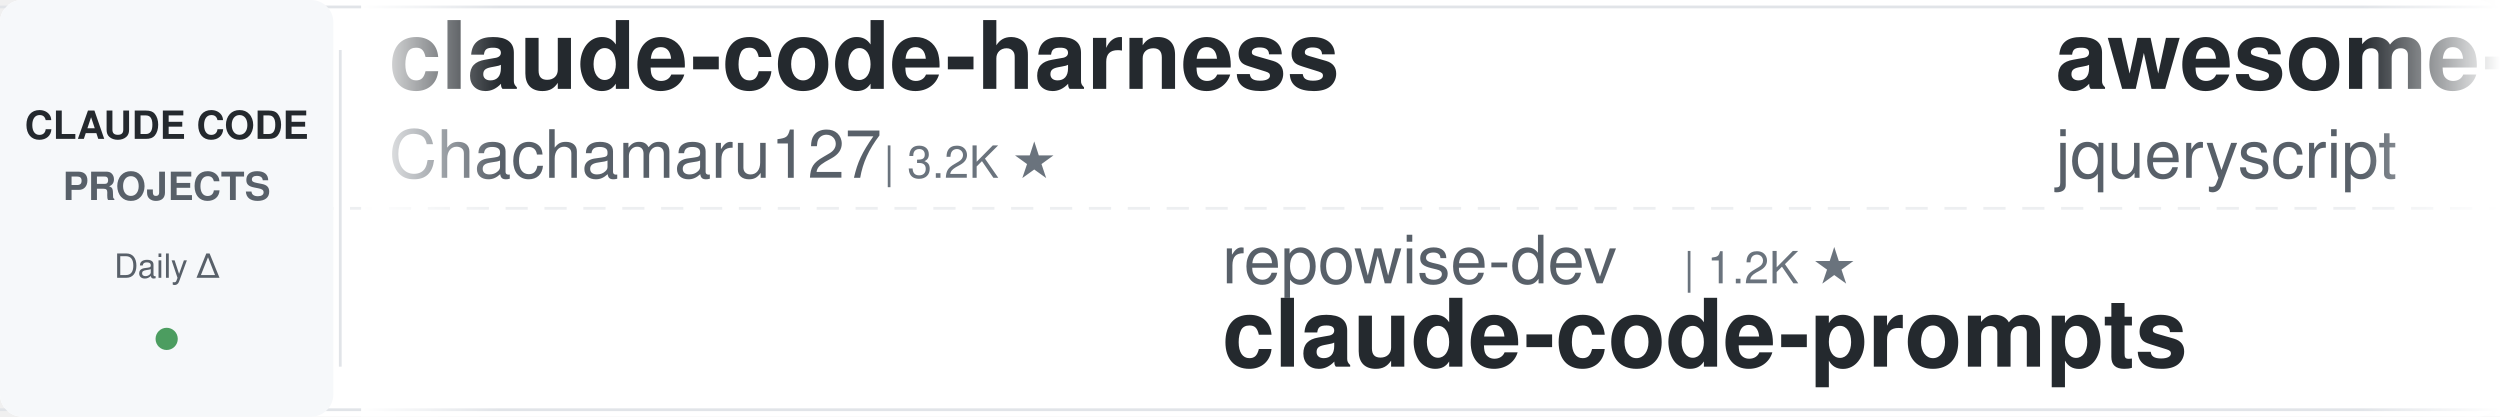
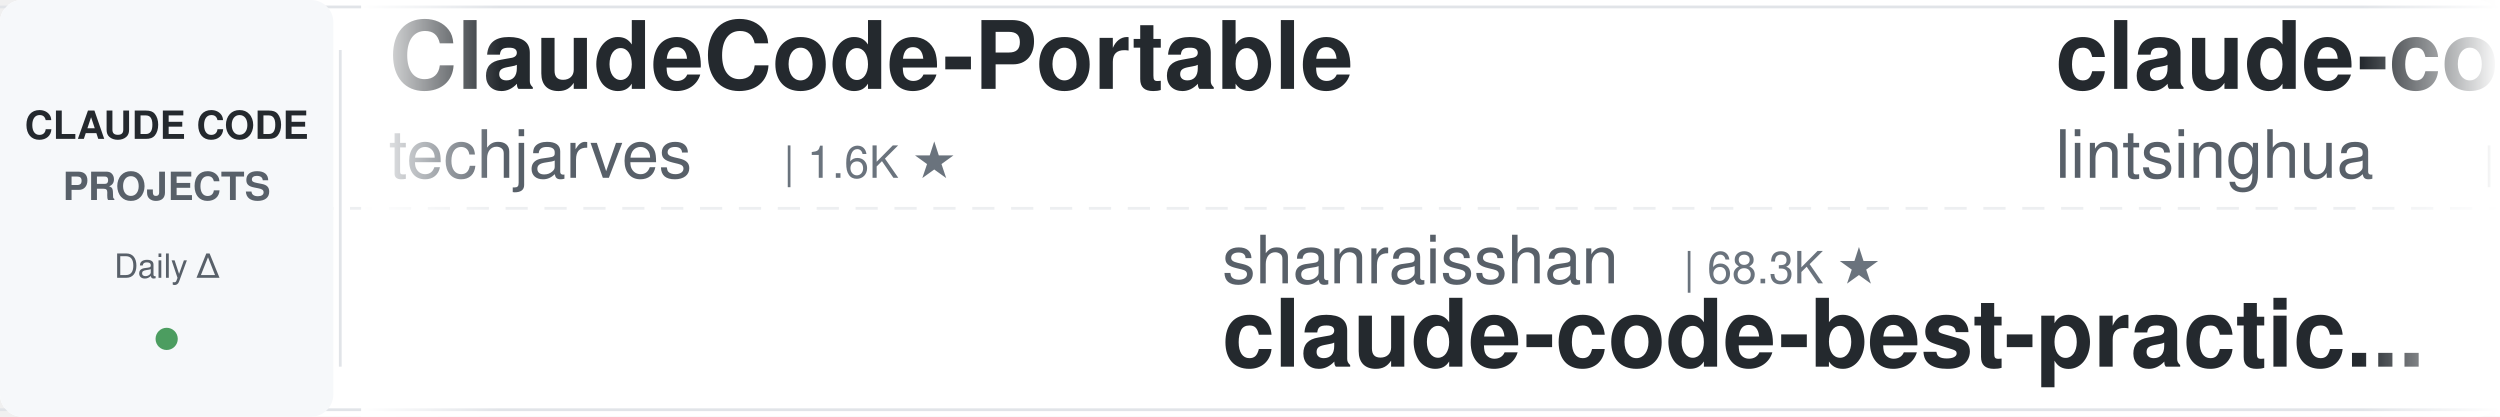
<svg xmlns="http://www.w3.org/2000/svg" width="900" height="150">
  <defs>
    <linearGradient id="leftFade" x1="0%" y1="0%" x2="100%" y2="0%">
      <stop offset="0%" style="stop-color:#ffffff;stop-opacity:1" />
      <stop offset="100%" style="stop-color:#ffffff;stop-opacity:0" />
    </linearGradient>
    <linearGradient id="rightFade" x1="0%" y1="0%" x2="100%" y2="0%">
      <stop offset="0%" style="stop-color:#ffffff;stop-opacity:0" />
      <stop offset="100%" style="stop-color:#ffffff;stop-opacity:1" />
    </linearGradient>
  </defs>
  <rect width="900" height="150" fill="#ffffff" rx="8" />
  <rect x="0" y="2" width="900" height="1" fill="#e1e4e8" />
  <rect x="0" y="147" width="900" height="1" fill="#e1e4e8" />
  <line x1="0" y1="75" x2="900" y2="75" stroke="#e1e4e8" stroke-width="1" stroke-dasharray="8 6" opacity="0.6" />
  <rect x="0" y="0" width="120" height="150" fill="#f6f8fa" rx="8" />
  <text x="60" y="50" font-family="-apple-system, BlinkMacSystemFont, 'Segoe UI', Helvetica, Arial, sans-serif" font-size="14" font-weight="600" fill="#24292e" text-anchor="middle">CLAUDE CODE</text>
  <text x="60" y="72" font-family="-apple-system, BlinkMacSystemFont, 'Segoe UI', Helvetica, Arial, sans-serif" font-size="14" font-weight="600" fill="#586069" text-anchor="middle">PROJECTS</text>
  <text x="60" y="100" font-family="-apple-system, BlinkMacSystemFont, 'Segoe UI', Helvetica, Arial, sans-serif" font-size="12" font-weight="500" fill="#586069" text-anchor="middle">Daily Δ</text>
  <circle cx="60" cy="122" r="4" fill="#22863a" opacity="0.8" />
  <rect x="122" y="18" width="1" height="114" fill="#e1e4e8" />
  <clipPath id="tickerClip">
    <rect x="130" y="0" width="770" height="150" />
  </clipPath>
  <g clip-path="url(#tickerClip)">
    <g id="tickerItems">
      <animateTransform attributeName="transform" attributeType="XML" type="translate" from="0 0" to="-3000 0" dur="54s" repeatCount="indefinite" />
      <g transform="translate(0, 0)">
-         <text x="140" y="32" font-family="-apple-system, BlinkMacSystemFont, 'Segoe UI', Helvetica, Arial, sans-serif" font-size="34" font-weight="600" fill="#24292e">claude-code-harness</text>
-         <text x="140" y="64" font-family="-apple-system, BlinkMacSystemFont, 'Segoe UI', Helvetica, Arial, sans-serif" font-size="24" font-weight="400" fill="#586069">Chachamaru127</text>
-         <text x="318" y="64" font-family="-apple-system, BlinkMacSystemFont, 'Segoe UI', Helvetica, Arial, sans-serif" font-size="16" font-weight="500" fill="#6a737d">| 3.2K ★</text>
+         <text x="140" y="32" font-family="-apple-system, BlinkMacSystemFont, 'Segoe UI', Helvetica, Arial, sans-serif" font-size="34" font-weight="600" fill="#24292e">ClaudeCode-Portable</text>
+         <text x="140" y="64" font-family="-apple-system, BlinkMacSystemFont, 'Segoe UI', Helvetica, Arial, sans-serif" font-size="24" font-weight="400" fill="#586069">techjarves</text>
+         <text x="282" y="64" font-family="-apple-system, BlinkMacSystemFont, 'Segoe UI', Helvetica, Arial, sans-serif" font-size="16" font-weight="500" fill="#6a737d">| 1.6K ★</text>
      </g>
      <g transform="translate(300, 0)">
-         <text x="140" y="102" font-family="-apple-system, BlinkMacSystemFont, 'Segoe UI', Helvetica, Arial, sans-serif" font-size="24" font-weight="400" fill="#586069">repowise-dev</text>
-         <text x="306" y="102" font-family="-apple-system, BlinkMacSystemFont, 'Segoe UI', Helvetica, Arial, sans-serif" font-size="16" font-weight="500" fill="#6a737d">| 1.2K ★</text>
-         <text x="140" y="132" font-family="-apple-system, BlinkMacSystemFont, 'Segoe UI', Helvetica, Arial, sans-serif" font-size="34" font-weight="600" fill="#24292e">claude-code-prompts</text>
+         <text x="140" y="102" font-family="-apple-system, BlinkMacSystemFont, 'Segoe UI', Helvetica, Arial, sans-serif" font-size="24" font-weight="400" fill="#586069">shanraisshan</text>
+         <text x="306" y="102" font-family="-apple-system, BlinkMacSystemFont, 'Segoe UI', Helvetica, Arial, sans-serif" font-size="16" font-weight="500" fill="#6a737d">| 68.3K ★</text>
+         <text x="140" y="132" font-family="-apple-system, BlinkMacSystemFont, 'Segoe UI', Helvetica, Arial, sans-serif" font-size="34" font-weight="600" fill="#24292e">claude-code-best-practic...</text>
      </g>
      <g transform="translate(600, 0)">
-         <text x="140" y="32" font-family="-apple-system, BlinkMacSystemFont, 'Segoe UI', Helvetica, Arial, sans-serif" font-size="34" font-weight="600" fill="#24292e">awesome-claude-code</text>
-         <text x="140" y="64" font-family="-apple-system, BlinkMacSystemFont, 'Segoe UI', Helvetica, Arial, sans-serif" font-size="24" font-weight="400" fill="#586069">jqueryscript</text>
-         <text x="306" y="64" font-family="-apple-system, BlinkMacSystemFont, 'Segoe UI', Helvetica, Arial, sans-serif" font-size="16" font-weight="500" fill="#6a737d">| 537 ★</text>
+         <text x="140" y="32" font-family="-apple-system, BlinkMacSystemFont, 'Segoe UI', Helvetica, Arial, sans-serif" font-size="34" font-weight="600" fill="#24292e">claude-code-book</text>
+         <text x="140" y="64" font-family="-apple-system, BlinkMacSystemFont, 'Segoe UI', Helvetica, Arial, sans-serif" font-size="24" font-weight="400" fill="#586069">lintsinghua</text>
+         <text x="294" y="64" font-family="-apple-system, BlinkMacSystemFont, 'Segoe UI', Helvetica, Arial, sans-serif" font-size="16" font-weight="500" fill="#6a737d">| 4.3K ★</text>
      </g>
      <g transform="translate(900, 0)">
-         <text x="140" y="102" font-family="-apple-system, BlinkMacSystemFont, 'Segoe UI', Helvetica, Arial, sans-serif" font-size="24" font-weight="400" fill="#586069">davila7</text>
-         <text x="246" y="102" font-family="-apple-system, BlinkMacSystemFont, 'Segoe UI', Helvetica, Arial, sans-serif" font-size="16" font-weight="500" fill="#6a737d">| 33.0K ★</text>
-         <text x="140" y="132" font-family="-apple-system, BlinkMacSystemFont, 'Segoe UI', Helvetica, Arial, sans-serif" font-size="34" font-weight="600" fill="#24292e">claude-code-templates</text>
-       </g>
-       <g transform="translate(1200, 0)">
-         <text x="140" y="32" font-family="-apple-system, BlinkMacSystemFont, 'Segoe UI', Helvetica, Arial, sans-serif" font-size="34" font-weight="600" fill="#24292e">claude-code-cli</text>
-         <text x="140" y="64" font-family="-apple-system, BlinkMacSystemFont, 'Segoe UI', Helvetica, Arial, sans-serif" font-size="24" font-weight="400" fill="#586069">huangserva</text>
-         <text x="282" y="64" font-family="-apple-system, BlinkMacSystemFont, 'Segoe UI', Helvetica, Arial, sans-serif" font-size="16" font-weight="500" fill="#6a737d">| 630 ★</text>
-       </g>
-       <g transform="translate(1500, 0)">
-         <text x="140" y="102" font-family="-apple-system, BlinkMacSystemFont, 'Segoe UI', Helvetica, Arial, sans-serif" font-size="24" font-weight="400" fill="#586069">huangjia2019</text>
-         <text x="306" y="102" font-family="-apple-system, BlinkMacSystemFont, 'Segoe UI', Helvetica, Arial, sans-serif" font-size="16" font-weight="500" fill="#6a737d">| 1.1K ★</text>
-         <text x="140" y="132" font-family="-apple-system, BlinkMacSystemFont, 'Segoe UI', Helvetica, Arial, sans-serif" font-size="34" font-weight="600" fill="#24292e">claude-code-engineering</text>
-       </g>
-       <g transform="translate(1800, 0)">
-         <text x="140" y="32" font-family="-apple-system, BlinkMacSystemFont, 'Segoe UI', Helvetica, Arial, sans-serif" font-size="34" font-weight="600" fill="#24292e">everything-claude-code-z...</text>
-         <text x="140" y="64" font-family="-apple-system, BlinkMacSystemFont, 'Segoe UI', Helvetica, Arial, sans-serif" font-size="24" font-weight="400" fill="#586069">xu-xiang</text>
-         <text x="258" y="64" font-family="-apple-system, BlinkMacSystemFont, 'Segoe UI', Helvetica, Arial, sans-serif" font-size="16" font-weight="500" fill="#6a737d">| 2.0K ★</text>
-       </g>
-       <g transform="translate(2100, 0)">
        <text x="140" y="102" font-family="-apple-system, BlinkMacSystemFont, 'Segoe UI', Helvetica, Arial, sans-serif" font-size="24" font-weight="400" fill="#586069">kodu-ai</text>
        <text x="246" y="102" font-family="-apple-system, BlinkMacSystemFont, 'Segoe UI', Helvetica, Arial, sans-serif" font-size="16" font-weight="500" fill="#6a737d">| 5.2K ★</text>
        <text x="140" y="132" font-family="-apple-system, BlinkMacSystemFont, 'Segoe UI', Helvetica, Arial, sans-serif" font-size="34" font-weight="600" fill="#24292e">claude-coder</text>
      </g>
+       <g transform="translate(1200, 0)">
+         <text x="140" y="32" font-family="-apple-system, BlinkMacSystemFont, 'Segoe UI', Helvetica, Arial, sans-serif" font-size="34" font-weight="600" fill="#24292e">claude-code-proxy</text>
+         <text x="140" y="64" font-family="-apple-system, BlinkMacSystemFont, 'Segoe UI', Helvetica, Arial, sans-serif" font-size="24" font-weight="400" fill="#586069">fuergaosi233</text>
+         <text x="306" y="64" font-family="-apple-system, BlinkMacSystemFont, 'Segoe UI', Helvetica, Arial, sans-serif" font-size="16" font-weight="500" fill="#6a737d">| 2.8K ★</text>
+       </g>
+       <g transform="translate(1500, 0)">
+         <text x="140" y="102" font-family="-apple-system, BlinkMacSystemFont, 'Segoe UI', Helvetica, Arial, sans-serif" font-size="24" font-weight="400" fill="#586069">zebbern</text>
+         <text x="246" y="102" font-family="-apple-system, BlinkMacSystemFont, 'Segoe UI', Helvetica, Arial, sans-serif" font-size="16" font-weight="500" fill="#6a737d">| 4.7K ★</text>
+         <text x="140" y="132" font-family="-apple-system, BlinkMacSystemFont, 'Segoe UI', Helvetica, Arial, sans-serif" font-size="34" font-weight="600" fill="#24292e">claude-code-guide</text>
+       </g>
+       <g transform="translate(1800, 0)">
+         <text x="140" y="32" font-family="-apple-system, BlinkMacSystemFont, 'Segoe UI', Helvetica, Arial, sans-serif" font-size="34" font-weight="600" fill="#24292e">claude-code-hub</text>
+         <text x="140" y="64" font-family="-apple-system, BlinkMacSystemFont, 'Segoe UI', Helvetica, Arial, sans-serif" font-size="24" font-weight="400" fill="#586069">ding113</text>
+         <text x="246" y="64" font-family="-apple-system, BlinkMacSystemFont, 'Segoe UI', Helvetica, Arial, sans-serif" font-size="16" font-weight="500" fill="#6a737d">| 3.4K ★</text>
+       </g>
+       <g transform="translate(2100, 0)">
+         <text x="140" y="102" font-family="-apple-system, BlinkMacSystemFont, 'Segoe UI', Helvetica, Arial, sans-serif" font-size="24" font-weight="400" fill="#586069">JrCx7scC</text>
+         <text x="258" y="102" font-family="-apple-system, BlinkMacSystemFont, 'Segoe UI', Helvetica, Arial, sans-serif" font-size="16" font-weight="500" fill="#6a737d">| 375 ★</text>
+         <text x="140" y="132" font-family="-apple-system, BlinkMacSystemFont, 'Segoe UI', Helvetica, Arial, sans-serif" font-size="34" font-weight="600" fill="#24292e">claude-code-source</text>
+       </g>
      <g transform="translate(2400, 0)">
-         <text x="140" y="32" font-family="-apple-system, BlinkMacSystemFont, 'Segoe UI', Helvetica, Arial, sans-serif" font-size="34" font-weight="600" fill="#24292e">claude-code-local</text>
-         <text x="140" y="64" font-family="-apple-system, BlinkMacSystemFont, 'Segoe UI', Helvetica, Arial, sans-serif" font-size="24" font-weight="400" fill="#586069">nicedreamzapp</text>
-         <text x="318" y="64" font-family="-apple-system, BlinkMacSystemFont, 'Segoe UI', Helvetica, Arial, sans-serif" font-size="16" font-weight="500" fill="#6a737d">| 3.4K ★</text>
+         <text x="140" y="32" font-family="-apple-system, BlinkMacSystemFont, 'Segoe UI', Helvetica, Arial, sans-serif" font-size="34" font-weight="600" fill="#24292e">andrej-karpathy-skills</text>
+         <text x="140" y="64" font-family="-apple-system, BlinkMacSystemFont, 'Segoe UI', Helvetica, Arial, sans-serif" font-size="24" font-weight="400" fill="#586069">multica-ai</text>
+         <text x="282" y="64" font-family="-apple-system, BlinkMacSystemFont, 'Segoe UI', Helvetica, Arial, sans-serif" font-size="16" font-weight="500" fill="#6a737d">| 225.9K ★</text>
      </g>
      <g transform="translate(2700, 0)">
-         <text x="140" y="102" font-family="-apple-system, BlinkMacSystemFont, 'Segoe UI', Helvetica, Arial, sans-serif" font-size="24" font-weight="400" fill="#586069">pedrohcgs</text>
-         <text x="270" y="102" font-family="-apple-system, BlinkMacSystemFont, 'Segoe UI', Helvetica, Arial, sans-serif" font-size="16" font-weight="500" fill="#6a737d">| 1.7K ★</text>
-         <text x="140" y="132" font-family="-apple-system, BlinkMacSystemFont, 'Segoe UI', Helvetica, Arial, sans-serif" font-size="34" font-weight="600" fill="#24292e">claude-code-my-workflow</text>
+         <text x="140" y="102" font-family="-apple-system, BlinkMacSystemFont, 'Segoe UI', Helvetica, Arial, sans-serif" font-size="24" font-weight="400" fill="#586069">jqueryscript</text>
+         <text x="306" y="102" font-family="-apple-system, BlinkMacSystemFont, 'Segoe UI', Helvetica, Arial, sans-serif" font-size="16" font-weight="500" fill="#6a737d">| 537 ★</text>
+         <text x="140" y="132" font-family="-apple-system, BlinkMacSystemFont, 'Segoe UI', Helvetica, Arial, sans-serif" font-size="34" font-weight="600" fill="#24292e">awesome-claude-code</text>
      </g>
      <g transform="translate(3000, 0)">
-         <text x="140" y="32" font-family="-apple-system, BlinkMacSystemFont, 'Segoe UI', Helvetica, Arial, sans-serif" font-size="34" font-weight="600" fill="#24292e">claude-code-harness</text>
-         <text x="140" y="64" font-family="-apple-system, BlinkMacSystemFont, 'Segoe UI', Helvetica, Arial, sans-serif" font-size="24" font-weight="400" fill="#586069">Chachamaru127</text>
-         <text x="318" y="64" font-family="-apple-system, BlinkMacSystemFont, 'Segoe UI', Helvetica, Arial, sans-serif" font-size="16" font-weight="500" fill="#6a737d">| 3.2K ★</text>
+         <text x="140" y="32" font-family="-apple-system, BlinkMacSystemFont, 'Segoe UI', Helvetica, Arial, sans-serif" font-size="34" font-weight="600" fill="#24292e">ClaudeCode-Portable</text>
+         <text x="140" y="64" font-family="-apple-system, BlinkMacSystemFont, 'Segoe UI', Helvetica, Arial, sans-serif" font-size="24" font-weight="400" fill="#586069">techjarves</text>
+         <text x="282" y="64" font-family="-apple-system, BlinkMacSystemFont, 'Segoe UI', Helvetica, Arial, sans-serif" font-size="16" font-weight="500" fill="#6a737d">| 1.6K ★</text>
      </g>
      <g transform="translate(3300, 0)">
-         <text x="140" y="102" font-family="-apple-system, BlinkMacSystemFont, 'Segoe UI', Helvetica, Arial, sans-serif" font-size="24" font-weight="400" fill="#586069">repowise-dev</text>
-         <text x="306" y="102" font-family="-apple-system, BlinkMacSystemFont, 'Segoe UI', Helvetica, Arial, sans-serif" font-size="16" font-weight="500" fill="#6a737d">| 1.2K ★</text>
-         <text x="140" y="132" font-family="-apple-system, BlinkMacSystemFont, 'Segoe UI', Helvetica, Arial, sans-serif" font-size="34" font-weight="600" fill="#24292e">claude-code-prompts</text>
+         <text x="140" y="102" font-family="-apple-system, BlinkMacSystemFont, 'Segoe UI', Helvetica, Arial, sans-serif" font-size="24" font-weight="400" fill="#586069">shanraisshan</text>
+         <text x="306" y="102" font-family="-apple-system, BlinkMacSystemFont, 'Segoe UI', Helvetica, Arial, sans-serif" font-size="16" font-weight="500" fill="#6a737d">| 68.3K ★</text>
+         <text x="140" y="132" font-family="-apple-system, BlinkMacSystemFont, 'Segoe UI', Helvetica, Arial, sans-serif" font-size="34" font-weight="600" fill="#24292e">claude-code-best-practic...</text>
      </g>
      <g transform="translate(3600, 0)">
-         <text x="140" y="32" font-family="-apple-system, BlinkMacSystemFont, 'Segoe UI', Helvetica, Arial, sans-serif" font-size="34" font-weight="600" fill="#24292e">awesome-claude-code</text>
-         <text x="140" y="64" font-family="-apple-system, BlinkMacSystemFont, 'Segoe UI', Helvetica, Arial, sans-serif" font-size="24" font-weight="400" fill="#586069">jqueryscript</text>
-         <text x="306" y="64" font-family="-apple-system, BlinkMacSystemFont, 'Segoe UI', Helvetica, Arial, sans-serif" font-size="16" font-weight="500" fill="#6a737d">| 537 ★</text>
+         <text x="140" y="32" font-family="-apple-system, BlinkMacSystemFont, 'Segoe UI', Helvetica, Arial, sans-serif" font-size="34" font-weight="600" fill="#24292e">claude-code-book</text>
+         <text x="140" y="64" font-family="-apple-system, BlinkMacSystemFont, 'Segoe UI', Helvetica, Arial, sans-serif" font-size="24" font-weight="400" fill="#586069">lintsinghua</text>
+         <text x="294" y="64" font-family="-apple-system, BlinkMacSystemFont, 'Segoe UI', Helvetica, Arial, sans-serif" font-size="16" font-weight="500" fill="#6a737d">| 4.3K ★</text>
      </g>
      <g transform="translate(3900, 0)">
-         <text x="140" y="102" font-family="-apple-system, BlinkMacSystemFont, 'Segoe UI', Helvetica, Arial, sans-serif" font-size="24" font-weight="400" fill="#586069">davila7</text>
-         <text x="246" y="102" font-family="-apple-system, BlinkMacSystemFont, 'Segoe UI', Helvetica, Arial, sans-serif" font-size="16" font-weight="500" fill="#6a737d">| 33.0K ★</text>
-         <text x="140" y="132" font-family="-apple-system, BlinkMacSystemFont, 'Segoe UI', Helvetica, Arial, sans-serif" font-size="34" font-weight="600" fill="#24292e">claude-code-templates</text>
+         <text x="140" y="102" font-family="-apple-system, BlinkMacSystemFont, 'Segoe UI', Helvetica, Arial, sans-serif" font-size="24" font-weight="400" fill="#586069">kodu-ai</text>
+         <text x="246" y="102" font-family="-apple-system, BlinkMacSystemFont, 'Segoe UI', Helvetica, Arial, sans-serif" font-size="16" font-weight="500" fill="#6a737d">| 5.2K ★</text>
+         <text x="140" y="132" font-family="-apple-system, BlinkMacSystemFont, 'Segoe UI', Helvetica, Arial, sans-serif" font-size="34" font-weight="600" fill="#24292e">claude-coder</text>
      </g>
    </g>
  </g>
  <rect x="130" y="0" width="50" height="150" fill="url(#leftFade)" />
  <rect x="850" y="0" width="50" height="150" fill="url(#rightFade)" />
</svg>
